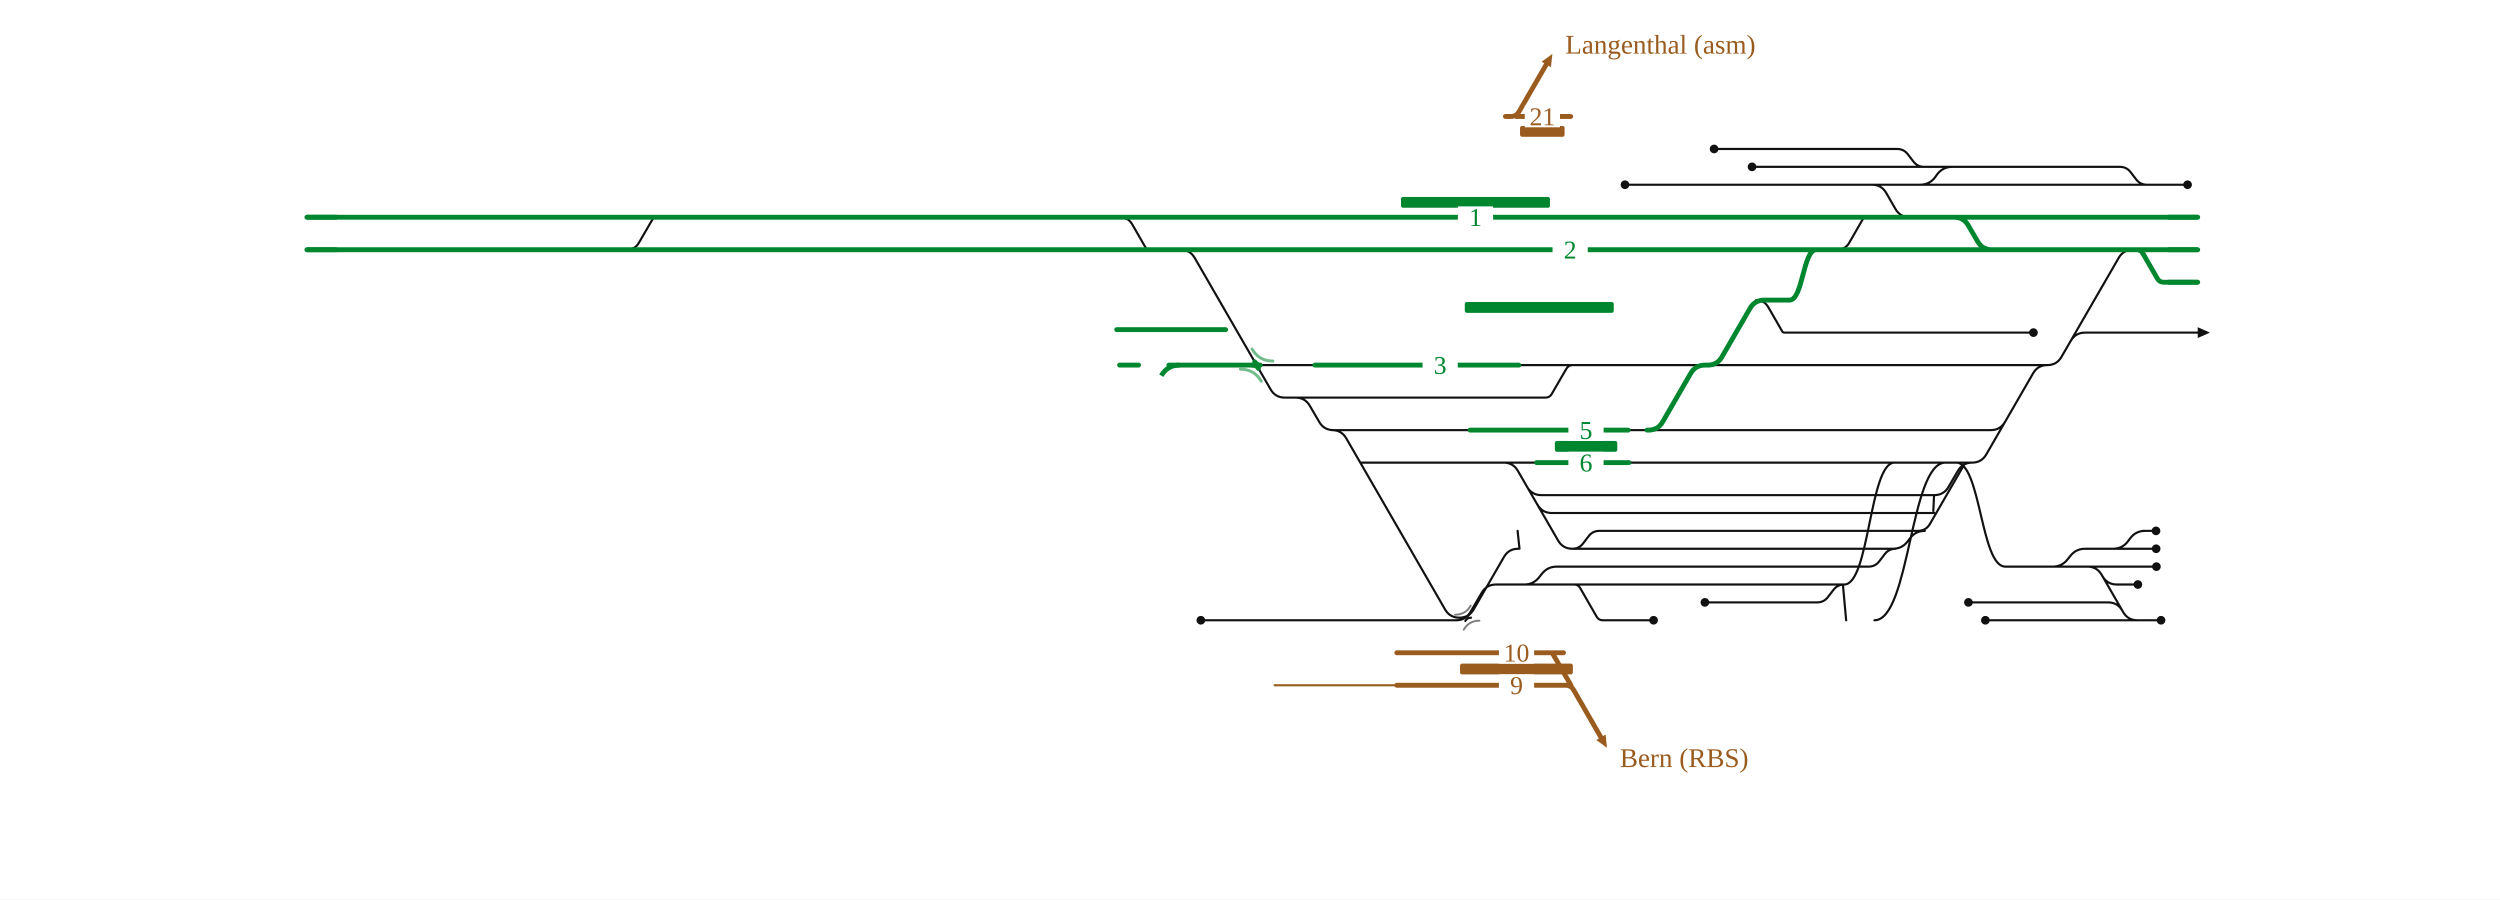
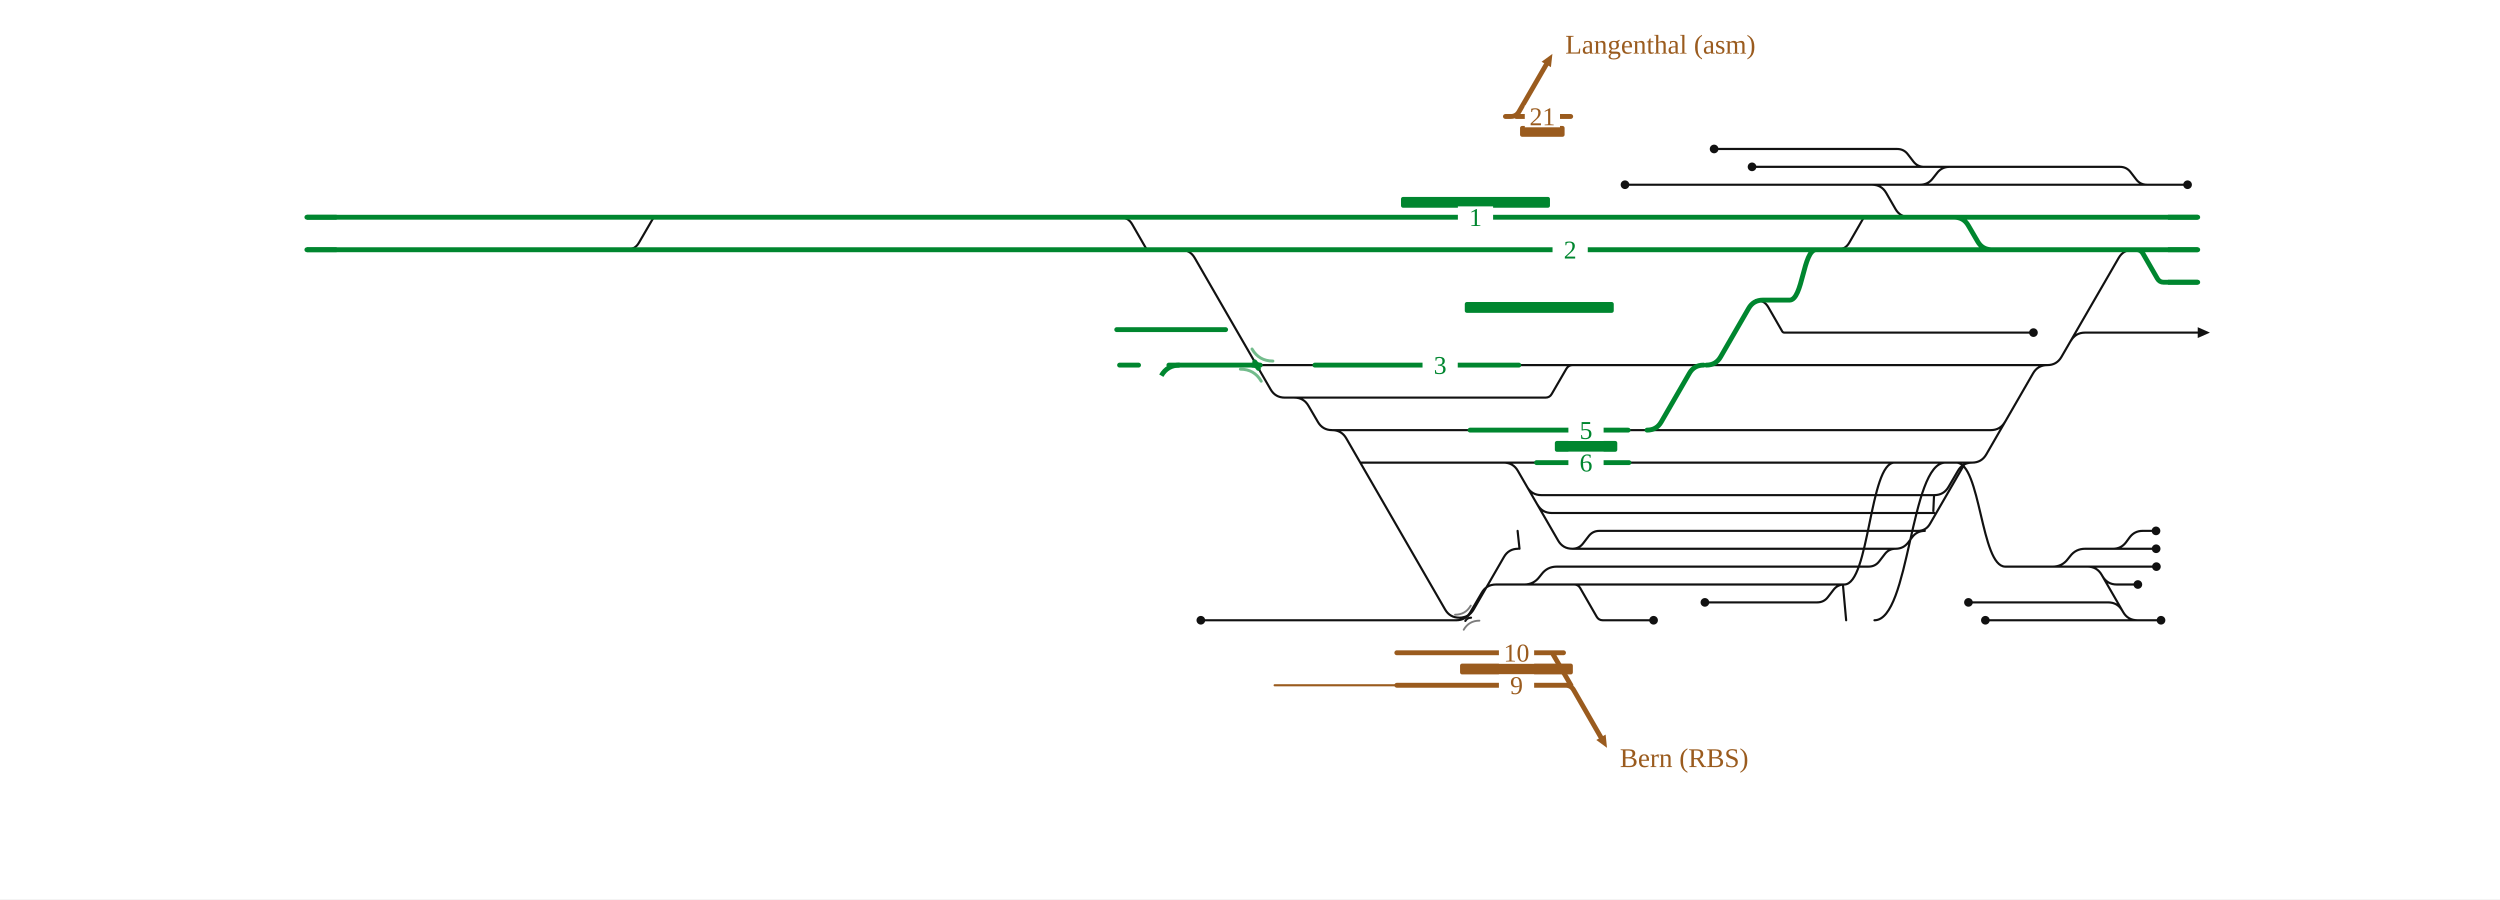
<svg xmlns="http://www.w3.org/2000/svg" viewBox="0 0 1846 664" width="1846" height="664" font-family="Fira Sans, Source Sans 3, Helvetica, Arial, sans-serif">
  <rect width="100%" height="100%" fill="#fff" />
  <g fill="none" stroke-linecap="round" stroke-linejoin="round">
-     <path d="M1199.9,136.4H1382.3 M1258.9,444.8H1341.8M1341.8,444.8H1341.8Q1346.8,444.8 1349.8,440.8L1353.8,435.6Q1356.8,431.6 1361.8,431.6H1361.8 M1161.0,405.2H1161.0Q1166.0,405.2 1169.0,401.2L1173.0,396.0Q1176.0,392.0 1181.0,392.0H1181.0M1181.0,392.0H1421.3 M1416.1,392.0Q1422.1,392.0 1425.1,386.8L1450.8,342.3Q1451.2,341.6 1452.0,341.6H1452.0 M1135.3,372.7Q1138.8,378.8 1145.8,378.8H1428.3M1427.3,378.8C1427.8,378.8 1427.8,365.6 1428.3,365.6 M1110.3,341.6H1110.3Q1117.3,341.6 1120.8,347.7L1150.5,399.1Q1154.0,405.2 1161.0,405.2H1161.0 M1161.0,405.2H1399.7 M983.6,317.6H983.6Q990.6,317.6 994.1,323.7L1067.1,450.1Q1070.6,456.1 1077.6,456.1H1077.6 M1004.5,341.6H1110.3 M1110.3,341.6H1134.6 M1159.1,418.4H1379.7M1379.7,418.4H1379.7Q1384.7,418.4 1387.7,414.4L1391.7,409.2Q1394.7,405.2 1399.7,405.2H1399.7 M1127.6,359.5Q1131.1,365.6 1138.1,365.6H1428.3 M932.7,458.0H1075.3M1075.3,458.0H1075.3Q1082.3,458.0 1085.8,451.9L1094.1,437.7Q1097.6,431.6 1104.6,431.6H1104.6M1104.6,431.6H1162.3 M955.7,293.6H1141.2M1141.2,293.6H1141.2Q1144.3,293.6 1145.8,290.9L1156.6,272.3Q1158.2,269.6 1161.2,269.6H1161.2 M1077.6,456.1H1077.6Q1084.6,456.1 1088.1,450.1L1110.5,411.3Q1114.0,405.2 1121.0,405.2H1121.0 M1162.3,431.6H1162.3Q1165.3,431.6 1166.8,434.2L1179.0,455.4Q1180.5,458.0 1183.5,458.0H1183.5M1183.5,458.0H1221.0 M1382.3,136.4H1417.8 M1420.8,123.2H1439.6 M1334.5,269.6H1511.7 M1529.1,251.7Q1532.6,245.6 1539.6,245.6H1622.8 M1578.2,458.0H1595.7 M1509.9,418.4H1582.2 M1560.3,405.2H1560.3Q1567.1,405.2 1571.2,399.8L1573.0,397.4Q1577.1,392.0 1583.9,392.0H1583.9 M1480.5,311.5Q1477.0,317.6 1470.0,317.6H1314.5 M1552.5,425.5Q1556.0,431.6 1563.0,431.6H1578.6 M1560.3,405.2H1582.2 M1384.1,458.0C1410.3,458.0 1410.3,341.6 1436.5,341.6 M1296.7,221.6Q1302.7,221.6 1305.7,226.8L1316.0,244.7Q1316.6,245.6 1317.6,245.6H1317.6M1317.6,245.6H1333.5 M1356.5,184.4Q1362.5,184.4 1365.5,179.2L1375.8,161.3Q1376.4,160.4 1377.4,160.4H1377.4 M1567.1,450.9Q1563.6,444.8 1556.6,444.8H1453.5 M886.7,458.0H932.7 M1161.8,269.6H1216.5 M827.0,160.4Q833.0,160.4 836.0,165.6L846.3,183.5Q846.8,184.4 847.9,184.4H847.9M847.9,184.4H863.8 M983.6,317.6H1085.5 M1202.8,341.6H1222.9 M1293.7,123.2H1420.8 M1599.3,184.4H1622.8 M462.8,184.4Q468.8,184.4 471.8,179.2L482.2,161.3Q482.7,160.4 483.7,160.4H483.7 M1417.8,136.4H1417.8Q1424.7,136.4 1428.8,131.0L1430.5,128.6Q1434.7,123.2 1441.5,123.2H1441.5 M1265.7,110.0H1400.8M1400.8,110.0H1400.8Q1405.8,110.0 1408.8,114.0L1412.8,119.2Q1415.8,123.2 1420.8,123.2H1420.8 M1397.7,405.2H1397.7Q1404.5,405.2 1408.6,399.8L1410.4,397.4Q1414.5,392.0 1421.3,392.0H1421.3 M1480.7,418.4H1509.9 M1428.3,365.6H1428.3Q1435.3,365.6 1438.8,359.5L1445.7,347.7Q1449.2,341.6 1456.2,341.6H1456.2 M1382.3,136.4H1382.3Q1389.3,136.4 1392.8,142.5L1399.6,154.3Q1403.1,160.4 1410.1,160.4H1418.9 M1509.9,418.4H1515.7Q1522.7,418.4 1526.9,412.8L1528.5,410.8Q1532.7,405.2 1539.7,405.2H1560.3 M1361.8,431.6C1380.4,431.6 1380.4,341.6 1398.9,341.6 M1480.7,418.4H1541.4M1541.4,418.4H1541.4Q1548.4,418.4 1551.9,424.5L1567.7,451.9Q1571.2,458.0 1578.2,458.0H1578.2 M1363.2,458.0L1360.8,431.6 M1417.8,136.4H1585.3 M1439.6,123.2H1565.3M1565.3,123.2H1565.3Q1570.3,123.2 1573.3,127.2L1577.3,132.4Q1580.3,136.4 1585.3,136.4H1585.3 M1444.5,341.6C1462.6,341.6 1462.6,418.4 1480.7,418.4 M1162.3,431.6H1361.8 M1582.1,392.0H1592.0 M1582.2,405.2H1592.1 M1582.2,418.4H1592.3 M1511.7,269.6H1511.7Q1518.7,269.6 1522.2,263.5L1564.4,190.5Q1567.9,184.4 1574.9,184.4H1574.9 M1466.0,458.0H1578.2 M1456.2,341.6H1456.2Q1463.2,341.6 1466.7,335.5L1501.2,275.7Q1504.7,269.6 1511.7,269.6H1511.7 M1257.9,269.6H1260.0 M955.7,293.6H956.7Q963.7,293.6 967.2,299.7L974.1,311.5Q977.6,317.6 984.6,317.6H985.6 M1121.5,269.6H1161.2 M1585.3,136.4H1615.3 M1122.0,405.2L1120.6,392.0 M1105.6,431.6H1125.5Q1132.5,431.6 1136.7,426.0L1138.3,424.0Q1142.5,418.4 1149.5,418.4H1159.1 M927.9,269.6H970.9 M1161.2,269.6H1161.8 M1202.2,317.6H1216.2 M1216.5,269.6H1257.9 M1333.5,245.6H1501.5 M1260.0,269.6H1334.5 M1222.9,341.6H1456.2 M1216.2,317.6H1314.5 M864.7,184.4L871.7,184.4Q878.7,184.4 882.2,190.5L938.2,287.5Q941.7,293.6 948.7,293.6L955.7,293.6" stroke="#111" stroke-width="1.6" />
+     <path d="M1199.9,136.4H1382.3 M1258.9,444.8H1341.8M1341.8,444.8H1341.8Q1346.8,444.8 1349.8,440.8L1353.8,435.6Q1356.8,431.6 1361.8,431.6H1361.8 M1161.0,405.2H1161.0Q1166.0,405.2 1169.0,401.2L1173.0,396.0Q1176.0,392.0 1181.0,392.0H1181.0M1181.0,392.0H1421.3 M1416.1,392.0Q1422.1,392.0 1425.1,386.8L1450.8,342.3Q1451.2,341.6 1452.0,341.6H1452.0 M1135.3,372.7Q1138.8,378.8 1145.8,378.8H1428.3M1427.3,378.8C1427.8,378.8 1427.8,365.6 1428.3,365.6 M1110.3,341.6H1110.3Q1117.3,341.6 1120.8,347.7L1150.5,399.1Q1154.0,405.2 1161.0,405.2H1161.0 M1161.0,405.2H1399.7 M983.6,317.6H983.6Q990.6,317.6 994.1,323.7L1067.1,450.1Q1070.6,456.1 1077.6,456.1H1077.6 M1004.5,341.6H1110.3 M1110.3,341.6H1134.6 M1159.1,418.4H1379.7M1379.7,418.4H1379.7Q1384.7,418.4 1387.7,414.4L1391.7,409.2Q1394.7,405.2 1399.7,405.2H1399.7 M1127.6,359.5Q1131.1,365.6 1138.1,365.6H1428.3 M932.7,458.0H1075.3M1075.3,458.0H1075.3Q1082.3,458.0 1085.8,451.9L1094.1,437.7Q1097.6,431.6 1104.6,431.6H1104.6M1104.6,431.6H1162.3 M955.7,293.6H1141.2M1141.2,293.6H1141.2Q1144.3,293.6 1145.8,290.9L1156.6,272.3Q1158.2,269.6 1161.2,269.6H1161.2 M1077.6,456.1H1077.6Q1084.6,456.1 1088.1,450.1L1110.5,411.3Q1114.0,405.2 1121.0,405.2H1121.0 M1162.3,431.6H1162.3Q1165.3,431.6 1166.8,434.2L1179.0,455.4Q1180.5,458.0 1183.5,458.0H1183.5M1183.5,458.0H1221.0 M1382.3,136.4H1417.8 M1420.8,123.2H1439.6 M1334.5,269.6H1511.7 M1529.1,251.7Q1532.6,245.6 1539.6,245.6H1622.8 M1578.2,458.0H1595.7 M1509.9,418.4H1582.2 M1560.3,405.2H1560.3Q1566.2,405.2 1569.8,400.5L1572.6,396.7Q1576.2,392.0 1582.1,392.0H1582.1 M1480.5,311.5Q1477.0,317.6 1470.0,317.6H1314.5 M1552.5,425.5Q1556.0,431.6 1563.0,431.6H1578.6 M1560.3,405.2H1582.2 M1384.1,458.0C1410.3,458.0 1410.3,341.6 1436.5,341.6 M1296.7,221.6Q1302.7,221.6 1305.7,226.8L1316.0,244.7Q1316.6,245.6 1317.6,245.6H1317.6M1317.6,245.6H1333.5 M1356.5,184.4Q1362.5,184.4 1365.5,179.2L1375.8,161.3Q1376.4,160.4 1377.4,160.4H1377.4 M1567.1,450.9Q1563.6,444.8 1556.6,444.8H1453.5 M886.7,458.0H932.7 M1161.8,269.6H1216.5 M827.0,160.4Q833.0,160.4 836.0,165.6L846.3,183.5Q846.8,184.4 847.9,184.4H847.9M847.9,184.4H863.8 M983.6,317.6H1085.5 M1202.8,341.6H1222.9 M1293.7,123.2H1420.8 M1599.3,184.4H1622.8 M462.8,184.4Q468.8,184.4 471.8,179.2L482.2,161.3Q482.7,160.4 483.7,160.4H483.7 M1417.8,136.4H1417.8Q1423.7,136.4 1427.2,131.7L1430.2,127.9Q1433.7,123.2 1439.6,123.2H1439.6 M1265.7,110.0H1400.8M1400.8,110.0H1400.8Q1405.8,110.0 1408.8,114.0L1412.8,119.2Q1415.8,123.2 1420.8,123.2H1420.8 M1399.7,405.2H1399.7Q1405.5,405.2 1409.0,400.6L1412.0,396.6Q1415.5,392.0 1421.3,392.0H1421.3 M1480.7,418.4H1509.9 M1428.3,365.6H1428.3Q1435.3,365.6 1438.8,359.5L1445.7,347.7Q1449.2,341.6 1456.2,341.6H1456.2 M1382.3,136.4H1382.3Q1389.3,136.4 1392.8,142.5L1399.6,154.3Q1403.1,160.4 1410.1,160.4H1418.9 M1509.9,418.4H1515.7Q1522.7,418.4 1526.9,412.8L1528.5,410.8Q1532.7,405.2 1539.7,405.2H1560.3 M1361.8,431.6C1380.4,431.6 1380.4,341.6 1398.9,341.6 M1480.7,418.4H1541.4M1541.4,418.4H1541.4Q1548.4,418.4 1551.9,424.5L1567.7,451.9Q1571.2,458.0 1578.2,458.0H1578.2 M1363.2,458.0L1360.8,431.6 M1417.8,136.4H1585.3 M1439.6,123.2H1565.3M1565.3,123.2H1565.3Q1570.3,123.2 1573.3,127.2L1577.3,132.4Q1580.3,136.4 1585.3,136.4H1585.3 M1444.5,341.6C1462.6,341.6 1462.6,418.4 1480.7,418.4 M1162.3,431.6H1361.8 M1582.1,392.0H1592.0 M1582.2,405.2H1592.1 M1582.2,418.4H1592.3 M1511.7,269.6H1511.7Q1518.7,269.6 1522.2,263.5L1564.4,190.5Q1567.9,184.4 1574.9,184.4H1574.9 M1466.0,458.0H1578.2 M1456.2,341.6H1456.2Q1463.2,341.6 1466.7,335.5L1501.2,275.7Q1504.7,269.6 1511.7,269.6H1511.7 M1257.9,269.6H1260.0 M955.7,293.6H955.7Q962.7,293.6 966.2,299.7L973.1,311.5Q976.6,317.6 983.6,317.6H983.6 M1121.5,269.6H1161.2 M1585.3,136.4H1615.3 M1122.0,405.2L1120.6,392.0 M1105.6,431.6H1125.5Q1132.5,431.6 1136.7,426.0L1138.3,424.0Q1142.5,418.4 1149.5,418.4H1159.1 M927.9,269.6H970.9 M1161.2,269.6H1161.8 M1202.2,317.6H1216.2 M1216.5,269.6H1257.9 M1333.5,245.6H1501.5 M1260.0,269.6H1334.5 M1222.9,341.6H1456.2 M1216.2,317.6H1314.5 M864.7,184.4L871.7,184.4Q878.7,184.4 882.2,190.5L938.2,287.5Q941.7,293.6 948.7,293.6L955.7,293.6" stroke="#111" stroke-width="1.6" />
    <path d="M1080.6,456.1Q1083.4,456.1 1084.8,453.7" fill="none" stroke="#111" stroke-width="1.6" stroke-linecap="round" />
    <path d="M1086.2,456.1Q1083.4,456.1 1082.0,458.5" fill="none" stroke="#111" stroke-width="1.6" stroke-linecap="round" />
-     <path d="M702.6,160.4H771.9 M492.2,160.4H602.5 M602.5,160.4H702.6 M771.9,160.4H825.3 M825.3,160.4H831.9 M826.7,269.6H840.7 M1577.6,184.4H1577.6Q1580.7,184.4 1582.3,187.1L1593.0,205.7Q1594.6,208.4 1597.6,208.4H1597.6M1597.6,208.4H1622.8  M863.1,269.6H927.9 M703.0,184.4H771.8 M602.4,184.4H703.0 M824.6,243.4H857.8M857.8,243.4L871.8,243.4M871.8,243.4H905.0 M771.8,184.4H825.3 M1574.9,184.4H1577.6 M825.3,184.4H863.8 M451.9,184.4H492.1 M226.6,160.4H483.7 M483.7,160.4H492.2 M1420.7,160.4H1442.9Q1449.9,160.4 1453.4,166.5L1460.3,178.3Q1463.8,184.4 1470.8,184.4H1524.0 M492.1,184.4H602.4 M226.6,184.4H300.2 M970.9,269.6H1121.5 M831.9,160.4H882.1 M1418.9,160.4H1420.7 M1377.4,160.4H1418.9 M864.7,184.4H1221.9 M1345.5,184.4H1524.0 M882.1,160.4H1221.9 M1260.0,269.6H1261.0Q1268.0,269.6 1271.5,263.5L1292.2,227.7Q1295.7,221.6 1302.7,221.6H1303.7 M1301.7,221.6H1321.4M1321.4,221.6C1331.3,221.6 1331.3,184.4 1341.1,184.4 M1216.2,317.6H1217.2Q1224.2,317.6 1227.7,311.5L1248.4,275.7Q1251.9,269.6 1258.9,269.6H1259.9 M1420.7,160.4H1622.8 M300.2,184.4H451.9 M863.8,184.4H864.7 M1341.1,184.4H1345.5 M1524.0,184.4H1574.9 M1134.6,341.6H1202.8 M1085.5,317.6H1202.2 M1221.9,160.4H1377.4 M1221.9,184.4H1341.1 M1577.6,184.4H1622.8" stroke="#00862f" stroke-width="3.6" />
+     <path d="M702.6,160.4H771.9 M492.2,160.4H602.5 M602.5,160.4H702.6 M771.9,160.4H825.3 M825.3,160.4H831.9 M826.7,269.6H840.7 M1577.6,184.4H1577.6Q1580.7,184.4 1582.3,187.1L1593.0,205.7Q1594.6,208.4 1597.6,208.4H1597.6M1597.6,208.4H1622.8  M863.1,269.6H927.9 M703.0,184.4H771.8 M602.4,184.4H703.0 M824.6,243.4H857.8M857.8,243.4L871.8,243.4M871.8,243.4H905.0 M771.8,184.4H825.3 M1574.9,184.4H1577.6 M825.3,184.4H863.8 M451.9,184.4H492.1 M226.6,160.4H483.7 M483.7,160.4H492.2 M1420.7,160.4H1442.9Q1449.9,160.4 1453.4,166.5L1460.3,178.3Q1463.8,184.4 1470.8,184.4H1524.0 M492.1,184.4H602.4 M226.6,184.4H300.2 M970.9,269.6H1121.5 M831.9,160.4H882.1 M1418.9,160.4H1420.7 M1377.4,160.4H1418.9 M864.7,184.4H1221.9 M1345.5,184.4H1524.0 M882.1,160.4H1221.9 M1260.0,269.6H1260.0Q1267.0,269.6 1270.5,263.5L1291.2,227.7Q1294.7,221.6 1301.7,221.6H1301.7 M1301.7,221.6H1321.4M1321.4,221.6C1331.3,221.6 1331.3,184.4 1341.1,184.4 M1216.2,317.6H1216.2Q1223.2,317.6 1226.7,311.5L1247.4,275.7Q1250.9,269.6 1257.9,269.6H1257.9 M1420.7,160.4H1622.8 M300.2,184.4H451.9 M863.8,184.4H864.7 M1341.1,184.4H1345.5 M1524.0,184.4H1574.9 M1134.6,341.6H1202.8 M1085.5,317.6H1202.2 M1221.9,160.4H1377.4 M1221.9,184.4H1341.1 M1577.6,184.4H1622.8" stroke="#00862f" stroke-width="3.6" />
    <path d="M925.1,269.6Q927.9,269.6 929.2,272.0" fill="none" stroke="#00862f" stroke-width="3.6" stroke-linecap="round" />
    <path d="M930.6,269.6Q927.9,269.6 926.5,267.2" fill="none" stroke="#00862f" stroke-width="3.6" stroke-linecap="round" />
    <path d="M1186.6,552.2L1178.7,546.4L1185.6,542.4Z" fill="#9a5b1e" stroke="none" />
    <path d="M1031.4,506.0L941.2,506.0" stroke="#9a5b1e" stroke-width="1.6" />
    <path d="M1031.4,482.0L1154.5,482.0 M1031.4,506.0L1160.0,506.0 M1152.0,506.0L1156.0,506.0Q1160.0,506.0 1162.0,509.5L1182.1,544.4 M1146.1,482.0L1160.0,506.0" stroke="#9a5b1e" stroke-width="3.6" />
  </g>
  <rect x="1078.1" y="490.0" width="83.3" height="8" rx="1.5" fill="#9a5b1e" />
  <text x="1196.1" y="566.4" font-size="20" text-anchor="start" fill="#9a5b1e">Bern (RBS)</text>
  <rect x="1106.8" y="474.0" width="26" height="16" fill="#fff" stroke="none" />
  <text x="1119.8" y="488.5" font-size="19" text-anchor="middle" fill="#9a5b1e">10</text>
  <rect x="1106.8" y="498.0" width="26" height="16" fill="#fff" stroke="none" />
  <text x="1119.8" y="512.5" font-size="19" text-anchor="middle" fill="#9a5b1e">9</text>
  <g fill="none" stroke-linecap="round" stroke-linejoin="round">
    <path d="M1146.3,39.8L1145.2,49.6L1138.3,45.6Z" fill="#9a5b1e" stroke="none" />
    <path d="M1119.6,86.0L1159.8,86.0 M1111.6,86.0L1115.6,86.0Q1119.6,86.0 1121.6,82.5L1141.8,47.6" stroke="#9a5b1e" stroke-width="3.6" />
  </g>
  <rect x="1122.4" y="93.0" width="32.9" height="8" rx="1.5" fill="#9a5b1e" />
  <text x="1155.8" y="39.6" font-size="20" text-anchor="start" fill="#9a5b1e">Langenthal (asm)</text>
  <rect x="1125.9" y="78.0" width="26" height="16" fill="#fff" stroke="none" />
  <text x="1138.9" y="92.5" font-size="19" text-anchor="middle" fill="#9a5b1e">21</text>
  <g fill="none" stroke-linecap="round" stroke-linejoin="round">
</g>
  <rect x="1034.5" y="145.4" width="110.0" height="8" rx="1.5" fill="#00862f" />
  <rect x="1081.6" y="223.0" width="110.0" height="8" rx="1.5" fill="#00862f" />
  <rect x="1148.1" y="325.6" width="46.1" height="8" rx="1.5" fill="#00862f" />
  <path d="M915.9,272.6Q926.1,272.6 931.3,281.5" fill="none" stroke="#00862f" stroke-opacity="0.55" stroke-width="2.2" stroke-linecap="round" />
  <path d="M939.9,266.6Q929.6,266.6 924.5,257.7" fill="none" stroke="#00862f" stroke-opacity="0.55" stroke-width="2.2" stroke-linecap="round" />
  <path d="M1074.4,453.9Q1082.1,453.9 1086.0,447.2" fill="none" stroke="#111" stroke-opacity="0.55" stroke-width="1.4" stroke-linecap="round" />
  <path d="M1092.4,458.3Q1084.7,458.3 1080.8,465.0" fill="none" stroke="#111" stroke-opacity="0.55" stroke-width="1.4" stroke-linecap="round" />
  <circle cx="1199.9" cy="136.4" r="3.2" fill="#111" />
  <circle cx="1258.9" cy="444.8" r="3.2" fill="#111" />
  <circle cx="1221.0" cy="458.0" r="3.2" fill="#111" />
  <circle cx="1595.7" cy="458.0" r="3.2" fill="#111" />
  <circle cx="1578.6" cy="431.6" r="3.2" fill="#111" />
  <circle cx="1453.5" cy="444.8" r="3.2" fill="#111" />
  <circle cx="886.7" cy="458.0" r="3.2" fill="#111" />
  <circle cx="1293.7" cy="123.2" r="3.2" fill="#111" />
  <circle cx="1265.7" cy="110.0" r="3.2" fill="#111" />
  <circle cx="1592.0" cy="392.0" r="3.2" fill="#111" />
  <circle cx="1592.1" cy="405.2" r="3.2" fill="#111" />
  <circle cx="1592.3" cy="418.4" r="3.2" fill="#111" />
  <circle cx="1466.0" cy="458.0" r="3.2" fill="#111" />
  <circle cx="1615.3" cy="136.4" r="3.2" fill="#111" />
  <circle cx="1501.5" cy="245.6" r="3.2" fill="#111" />
  <path d="M1622.8,241.6L1631.8,245.6L1622.8,249.6Z" fill="#111" data-pfeil="0" />
  <rect x="1076.5" y="152.4" width="26" height="16" fill="#fff" />
  <text x="1089.5" y="166.9" font-size="19" text-anchor="middle" fill="#00862f">1</text>
  <rect x="1146.4" y="176.4" width="26" height="16" fill="#fff" />
  <text x="1159.4" y="190.9" font-size="19" text-anchor="middle" fill="#00862f">2</text>
  <rect x="1158.1" y="333.6" width="26" height="16" fill="#fff" />
  <text x="1171.1" y="348.1" font-size="19" text-anchor="middle" fill="#00862f">6</text>
  <rect x="1050.4" y="261.6" width="26" height="16" fill="#fff" />
  <text x="1063.4" y="276.1" font-size="19" text-anchor="middle" fill="#00862f">3</text>
  <rect x="1158.1" y="309.6" width="26" height="16" fill="#fff" />
  <text x="1171.1" y="324.1" font-size="19" text-anchor="middle" fill="#00862f">5</text>
  <path d="M1600.8,208.4H1622.8" stroke="#00862f" stroke-width="3.6" fill="none" />
  <path d="M248.6,160.4H226.6" stroke="#00862f" stroke-width="3.6" fill="none" />
  <path d="M248.6,184.4H226.6" stroke="#00862f" stroke-width="3.6" fill="none" />
  <path d="M1600.8,160.4H1622.8" stroke="#00862f" stroke-width="3.6" fill="none" />
  <path d="M1600.8,184.4H1622.8" stroke="#00862f" stroke-width="3.6" fill="none" />
  <path d="M871.0,269.6Q862.0,269.6 857.5,277.4" stroke="#00862f" stroke-width="3.6" fill="none" />
</svg>
